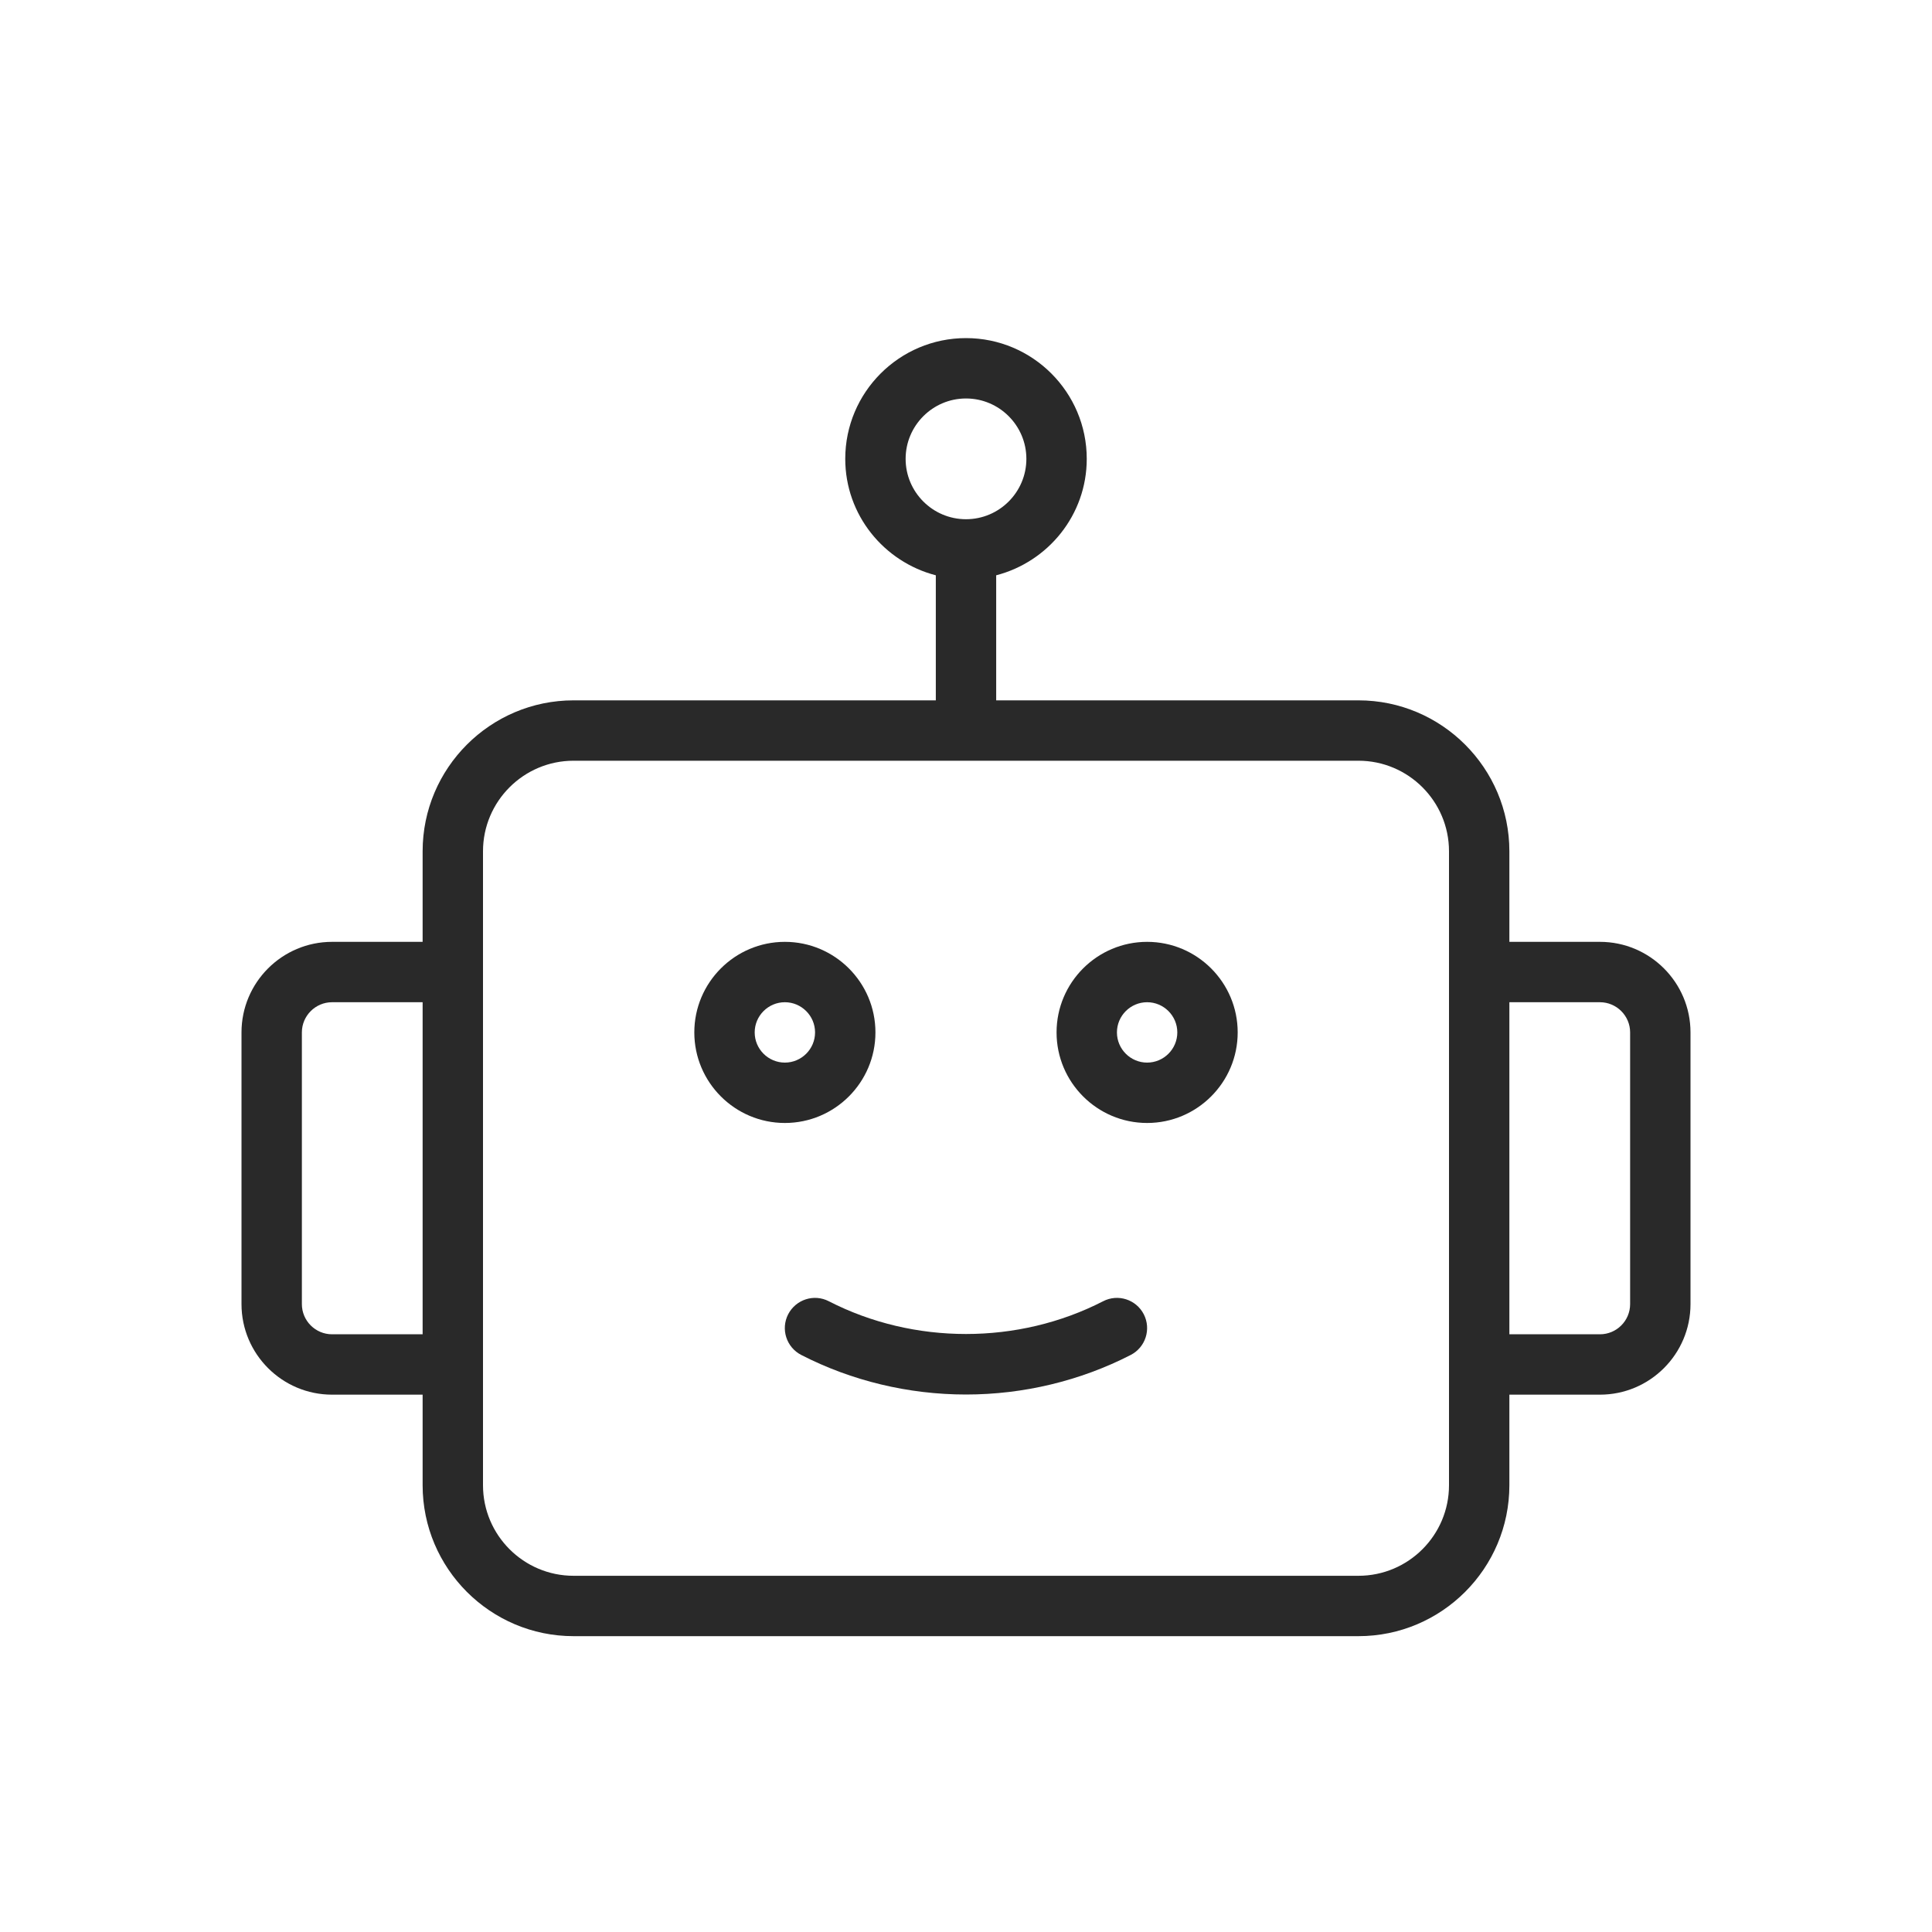
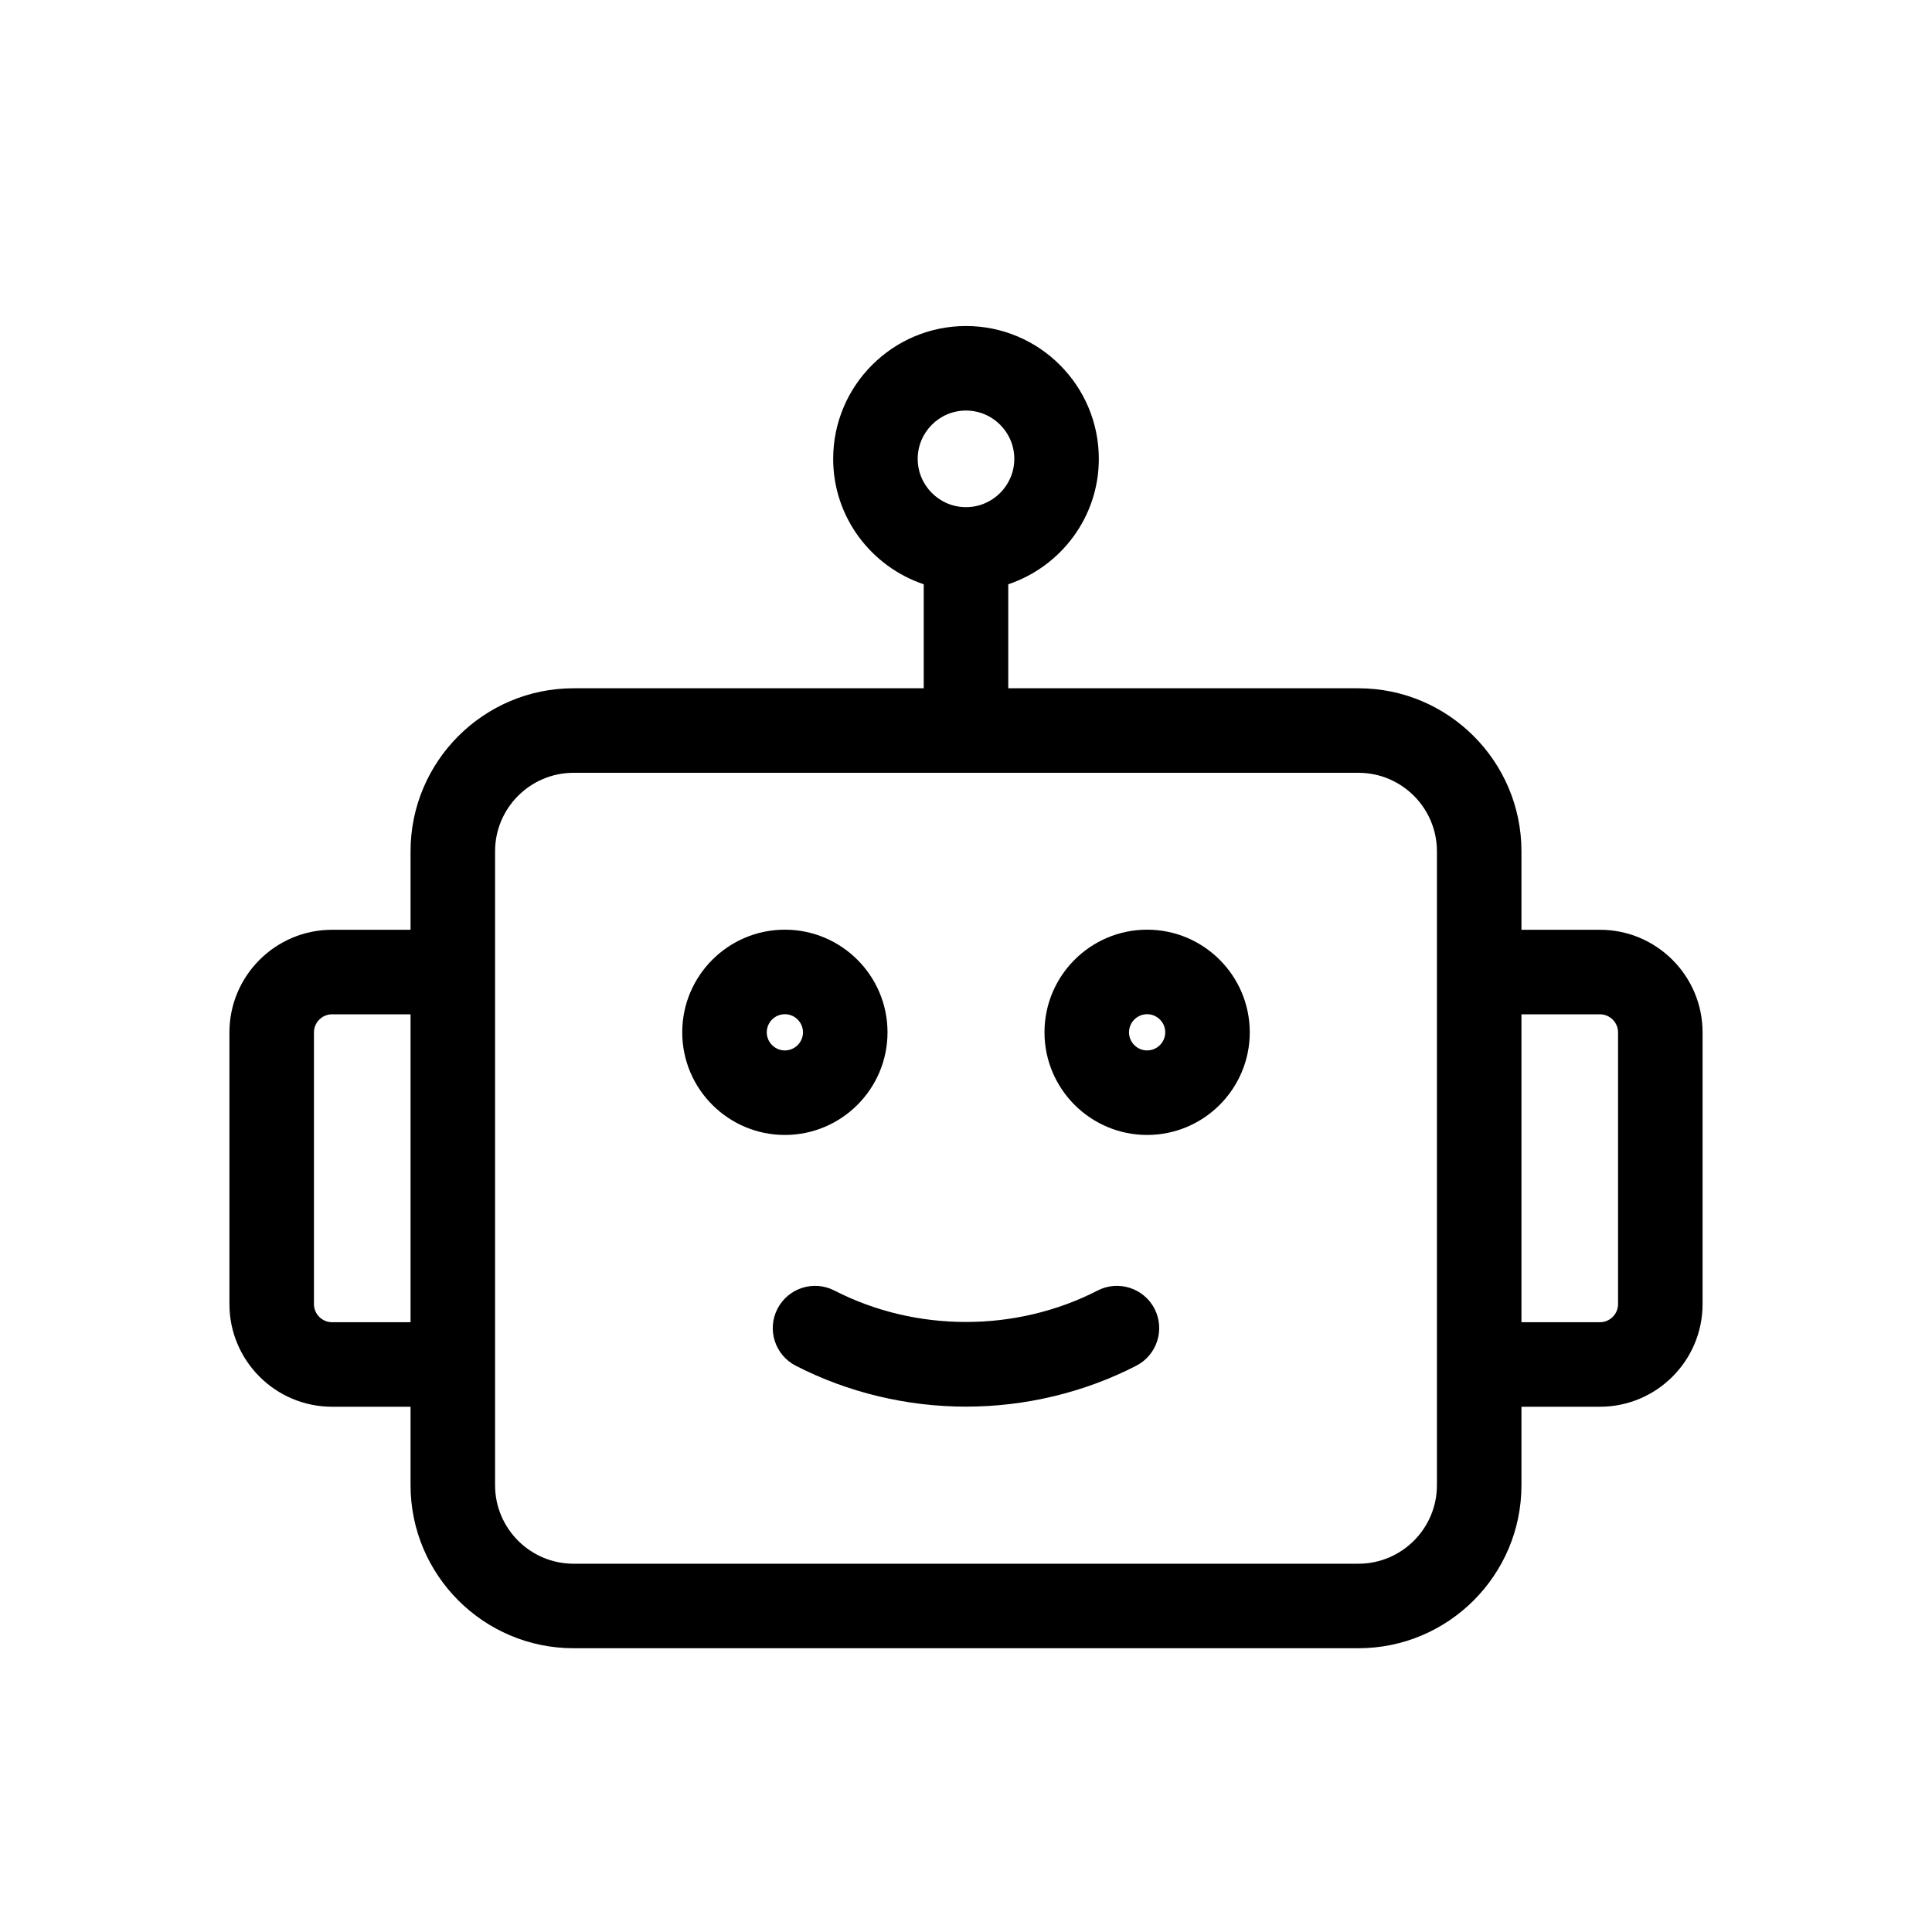
<svg xmlns="http://www.w3.org/2000/svg" viewBox="0 0 40 40" fill="none">
-   <path d="M18.125 21.375C18.125 20.341 17.284 19.5 16.25 19.5C15.216 19.5 14.375 20.341 14.375 21.375C14.375 22.409 15.216 23.25 16.25 23.25C17.284 23.25 18.125 22.409 18.125 21.375ZM16.25 22C15.906 22 15.625 21.72 15.625 21.375C15.625 21.03 15.906 20.75 16.25 20.75C16.594 20.75 16.875 21.031 16.875 21.375C16.875 21.719 16.594 22 16.25 22Z" fill="#292929" />
-   <path d="M23.75 19.5C22.716 19.5 21.875 20.341 21.875 21.375C21.875 22.409 22.716 23.25 23.75 23.25C24.784 23.25 25.625 22.409 25.625 21.375C25.625 20.341 24.784 19.5 23.75 19.5ZM23.75 22C23.406 22 23.125 21.72 23.125 21.375C23.125 21.03 23.406 20.75 23.75 20.75C24.094 20.75 24.375 21.031 24.375 21.375C24.375 21.719 24.094 22 23.75 22Z" fill="#292929" />
-   <path d="M22.839 26.941C21.08 27.845 18.92 27.845 17.16 26.941C16.853 26.782 16.477 26.904 16.318 27.211C16.16 27.519 16.282 27.895 16.589 28.053C17.632 28.589 18.811 28.872 20 28.872C21.188 28.872 22.367 28.589 23.41 28.053C23.717 27.895 23.838 27.519 23.681 27.211C23.523 26.904 23.146 26.782 22.839 26.941Z" fill="#292929" />
-   <path d="M33.125 19.5H31.25V17.625C31.25 15.902 29.848 14.5 28.125 14.5H20.625V11.911C21.7 11.632 22.5 10.661 22.5 9.5C22.5 8.121 21.379 7 20 7C18.621 7 17.5 8.121 17.5 9.5C17.5 10.661 18.3 11.632 19.375 11.911V14.5H11.875C10.152 14.5 8.75 15.902 8.75 17.625V19.5H6.875C5.841 19.5 5 20.341 5 21.375V27C5 28.034 5.841 28.875 6.875 28.875H8.75V30.75C8.75 32.473 10.152 33.875 11.875 33.875H28.125C29.848 33.875 31.25 32.473 31.25 30.75V28.875H33.125C34.159 28.875 35 28.034 35 27V21.375C35 20.341 34.159 19.5 33.125 19.5ZM18.75 9.5C18.75 8.811 19.311 8.25 20 8.25C20.689 8.25 21.25 8.811 21.25 9.5C21.25 10.189 20.689 10.75 20 10.75C19.311 10.75 18.75 10.189 18.75 9.5ZM6.875 27.625C6.531 27.625 6.25 27.345 6.25 27V21.375C6.25 21.031 6.531 20.75 6.875 20.75H8.75V27.625H6.875ZM30 30.75C30 31.784 29.159 32.625 28.125 32.625H11.875C10.841 32.625 10 31.784 10 30.75V17.625C10 16.591 10.841 15.75 11.875 15.75H28.125C29.159 15.75 30 16.591 30 17.625V30.75ZM33.75 27C33.75 27.345 33.469 27.625 33.125 27.625H31.25V20.75H33.125C33.469 20.75 33.75 21.031 33.75 21.375V27Z" fill="#292929" />
+   <path fill-rule="evenodd" clip-rule="evenodd" d="M20 6.75C18.483 6.75 17.25 7.983 17.25 9.5C17.25 10.711 18.04 11.732 19.125 12.097V14.25H11.875C10.014 14.25 8.5 15.764 8.5 17.625V19.25H6.875C5.703 19.25 4.75 20.203 4.75 21.375V27C4.75 28.172 5.703 29.125 6.875 29.125H8.5V30.75C8.5 32.611 10.014 34.125 11.875 34.125H28.125C29.986 34.125 31.5 32.611 31.5 30.75V29.125H33.125C34.297 29.125 35.25 28.172 35.25 27V21.375C35.25 20.203 34.297 19.25 33.125 19.25H31.5V17.625C31.5 15.764 29.986 14.25 28.125 14.25H20.875V12.097C21.96 11.732 22.75 10.711 22.75 9.5C22.75 7.983 21.517 6.75 20 6.75ZM19 9.5C19 8.949 19.449 8.5 20 8.5C20.551 8.5 21 8.949 21 9.5C21 10.051 20.551 10.5 20 10.5C19.449 10.5 19 10.051 19 9.5ZM10.25 17.625C10.25 16.729 10.979 16 11.875 16H28.125C29.021 16 29.75 16.729 29.75 17.625V30.75C29.75 31.646 29.021 32.375 28.125 32.375H11.875C10.979 32.375 10.25 31.646 10.25 30.75V17.625ZM6.5 21.375C6.5 21.169 6.669 21 6.875 21H8.5V27.375H6.875C6.669 27.375 6.5 27.207 6.5 27V21.375ZM31.5 27.375V21H33.125C33.331 21 33.5 21.169 33.5 21.375V27C33.5 27.207 33.331 27.375 33.125 27.375H31.5ZM16.25 19.248C15.078 19.248 14.125 20.201 14.125 21.373C14.125 22.545 15.078 23.498 16.25 23.498C17.422 23.498 18.375 22.545 18.375 21.373C18.375 20.201 17.422 19.248 16.25 19.248ZM15.875 21.373C15.875 21.166 16.044 20.998 16.25 20.998C16.456 20.998 16.625 21.167 16.625 21.373C16.625 21.579 16.456 21.748 16.25 21.748C16.044 21.748 15.875 21.58 15.875 21.373ZM23.75 19.248C22.578 19.248 21.625 20.201 21.625 21.373C21.625 22.545 22.578 23.498 23.75 23.498C24.922 23.498 25.875 22.545 25.875 21.373C25.875 20.201 24.922 19.248 23.75 19.248ZM23.375 21.373C23.375 21.166 23.544 20.998 23.75 20.998C23.956 20.998 24.125 21.167 24.125 21.373C24.125 21.579 23.956 21.748 23.75 21.748C23.544 21.748 23.375 21.58 23.375 21.373ZM17.275 26.719C16.844 26.498 16.317 26.668 16.096 27.098C15.875 27.528 16.045 28.055 16.475 28.276L16.475 28.276C17.554 28.83 18.773 29.123 20 29.123C21.227 29.123 22.446 28.831 23.525 28.276L23.525 28.276C23.954 28.055 24.124 27.529 23.904 27.098C23.683 26.668 23.155 26.498 22.725 26.719C21.037 27.587 18.962 27.587 17.275 26.719Z" fill="currentColor" />
</svg>
